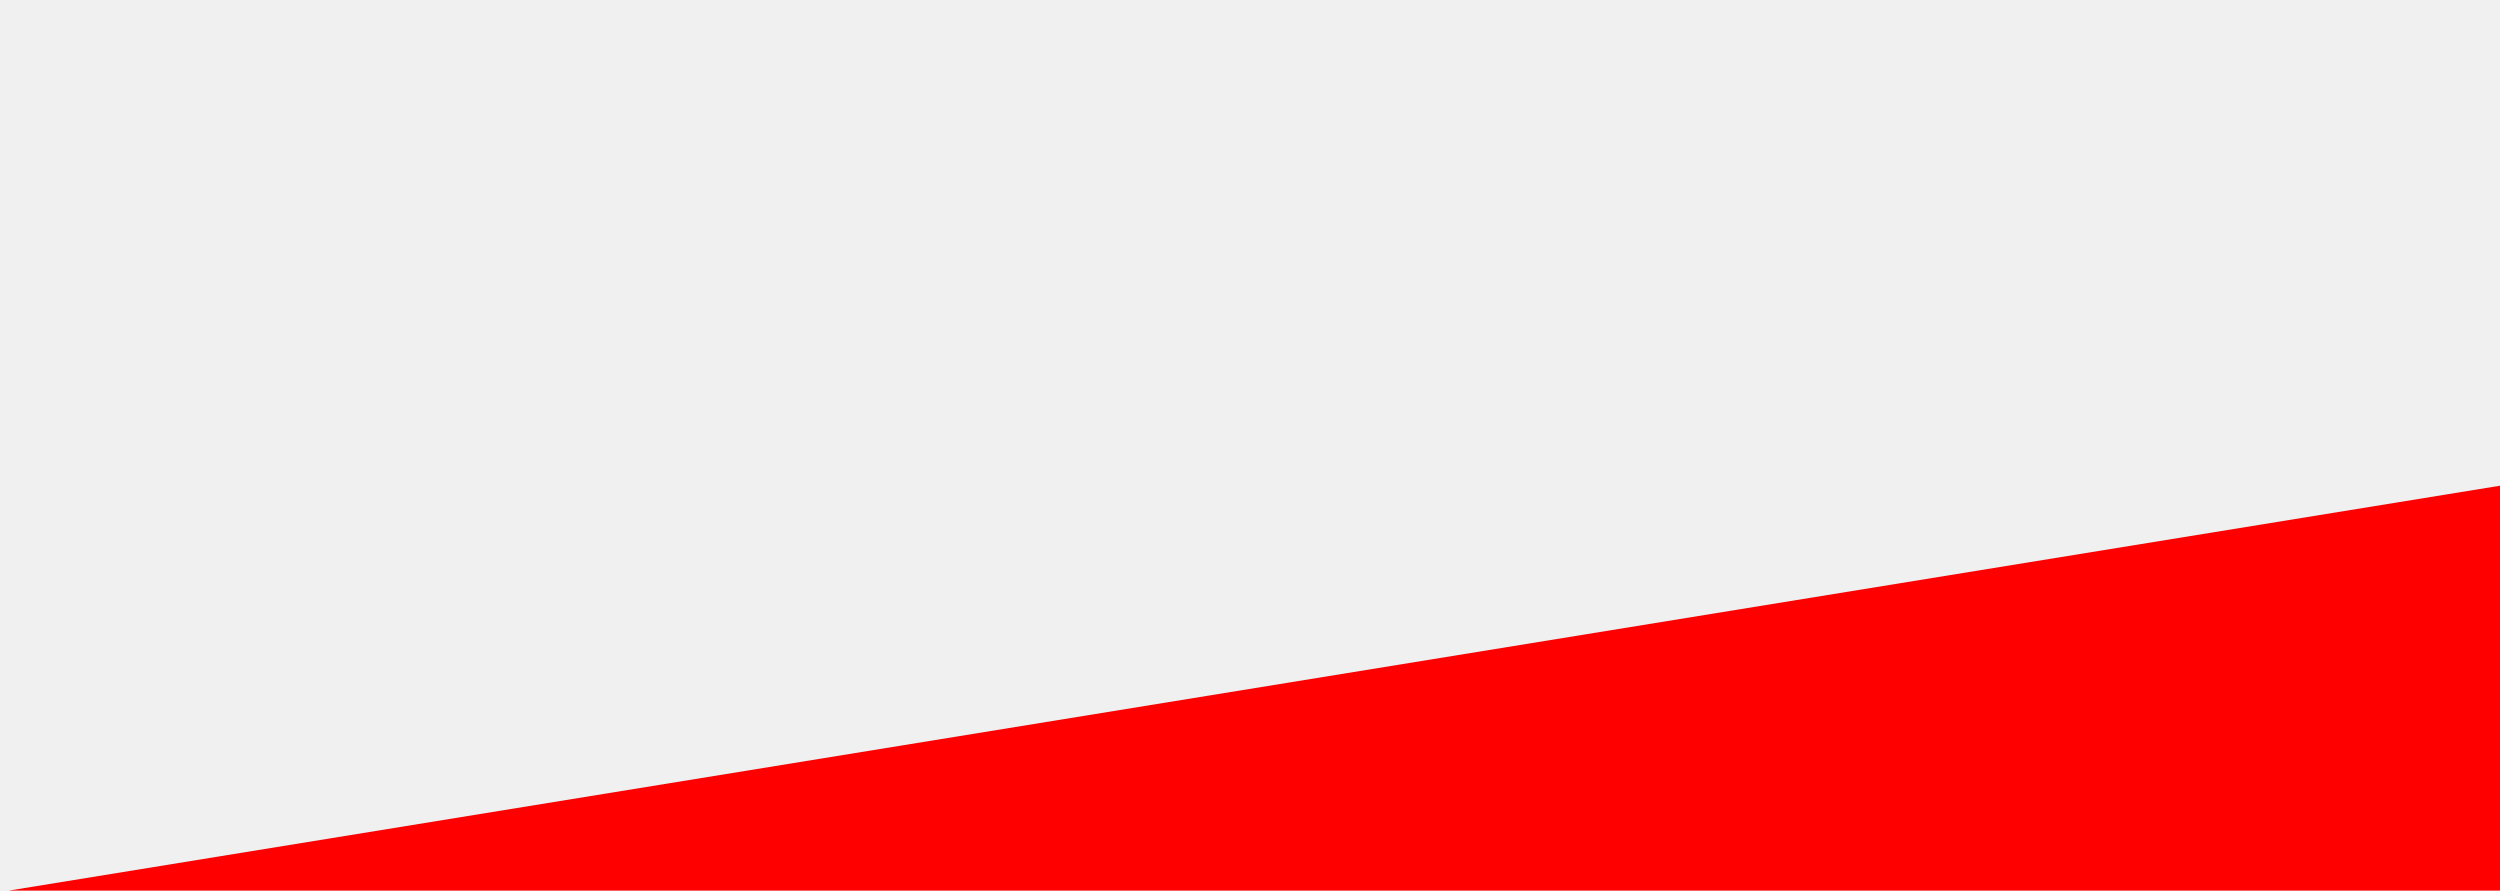
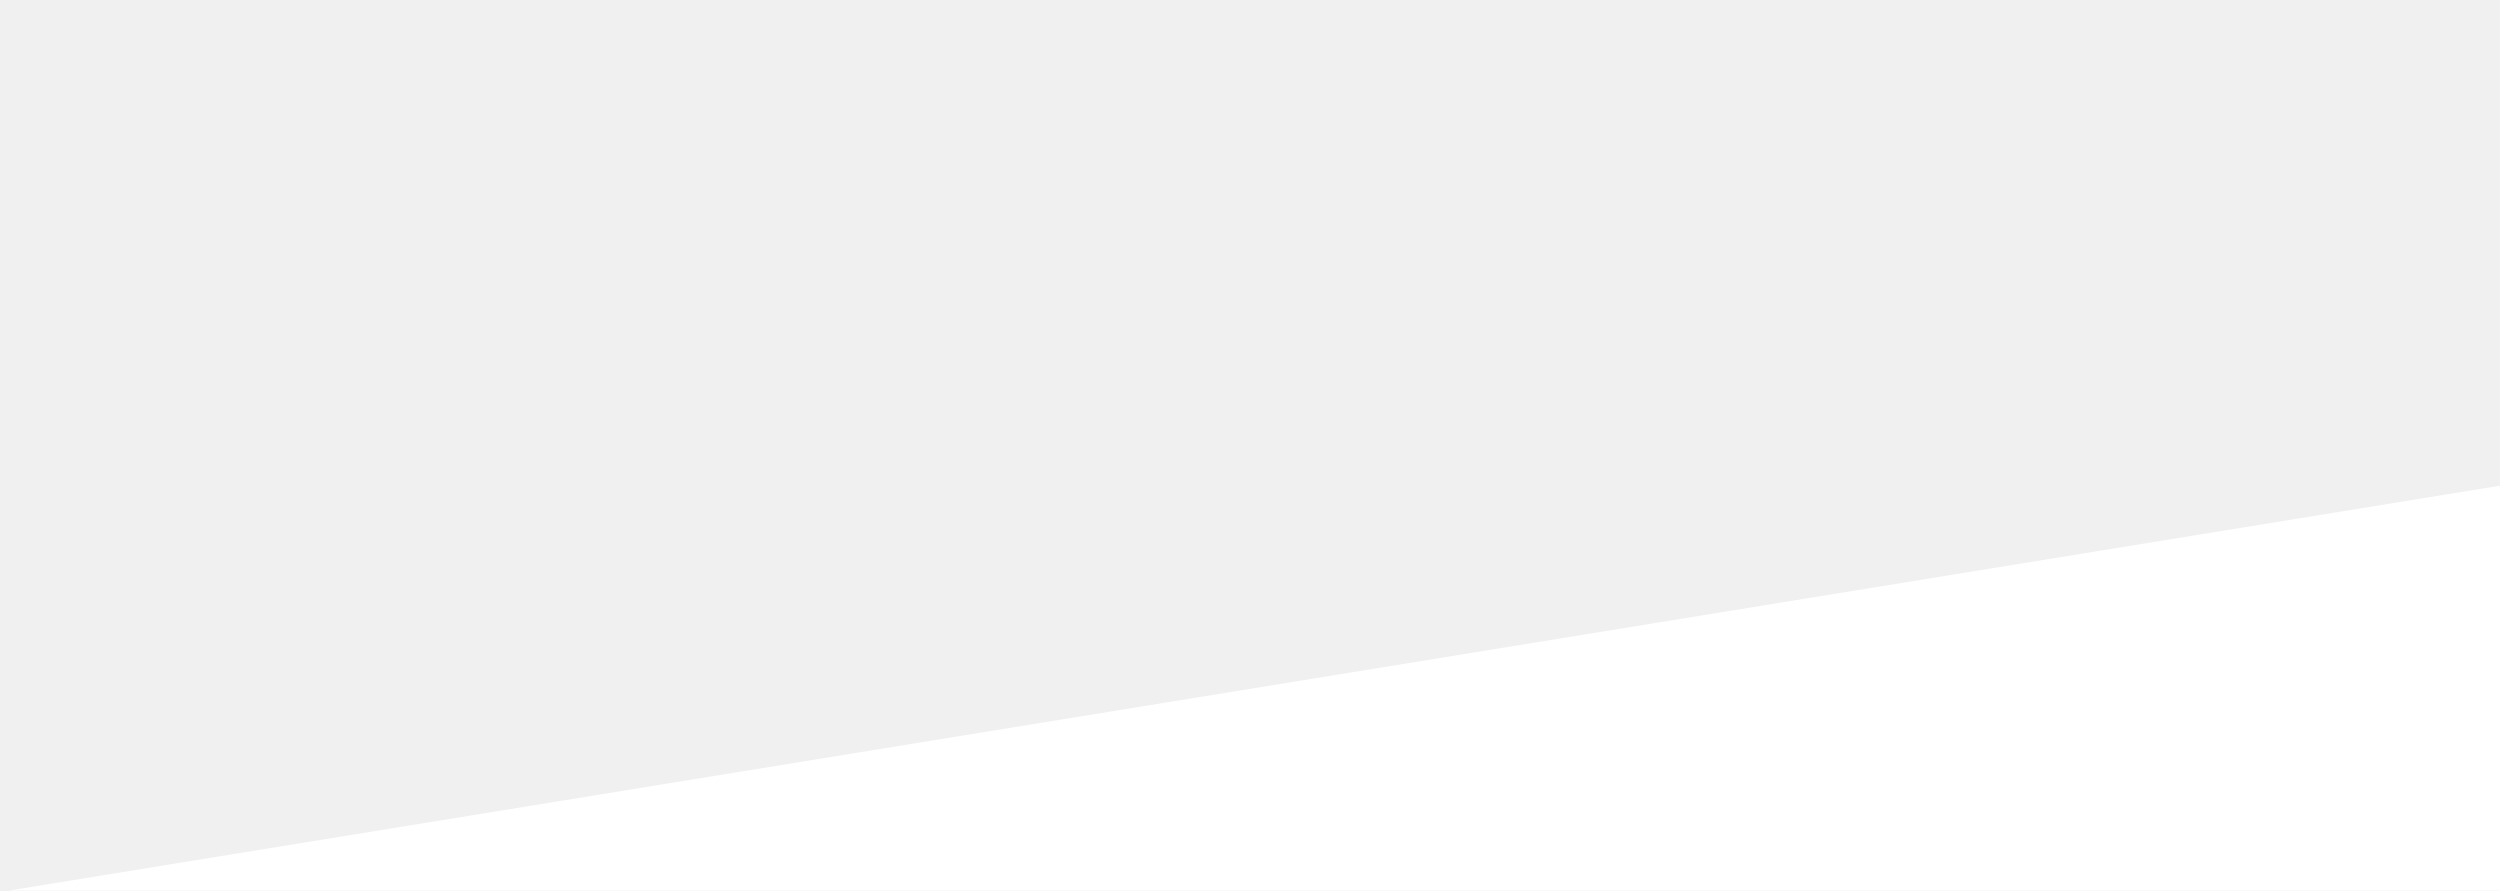
<svg xmlns="http://www.w3.org/2000/svg" width="160" height="57" viewBox="0 0 160 57" fill="none">
-   <path d="M351.271 23.7V0L0.55 57H351.271H601V0L351.271 23.7Z" fill="red" />
+   <path d="M351.271 23.7V0L0.55 57H351.271H601V0L351.271 23.7Z" fill="white" />
</svg>
